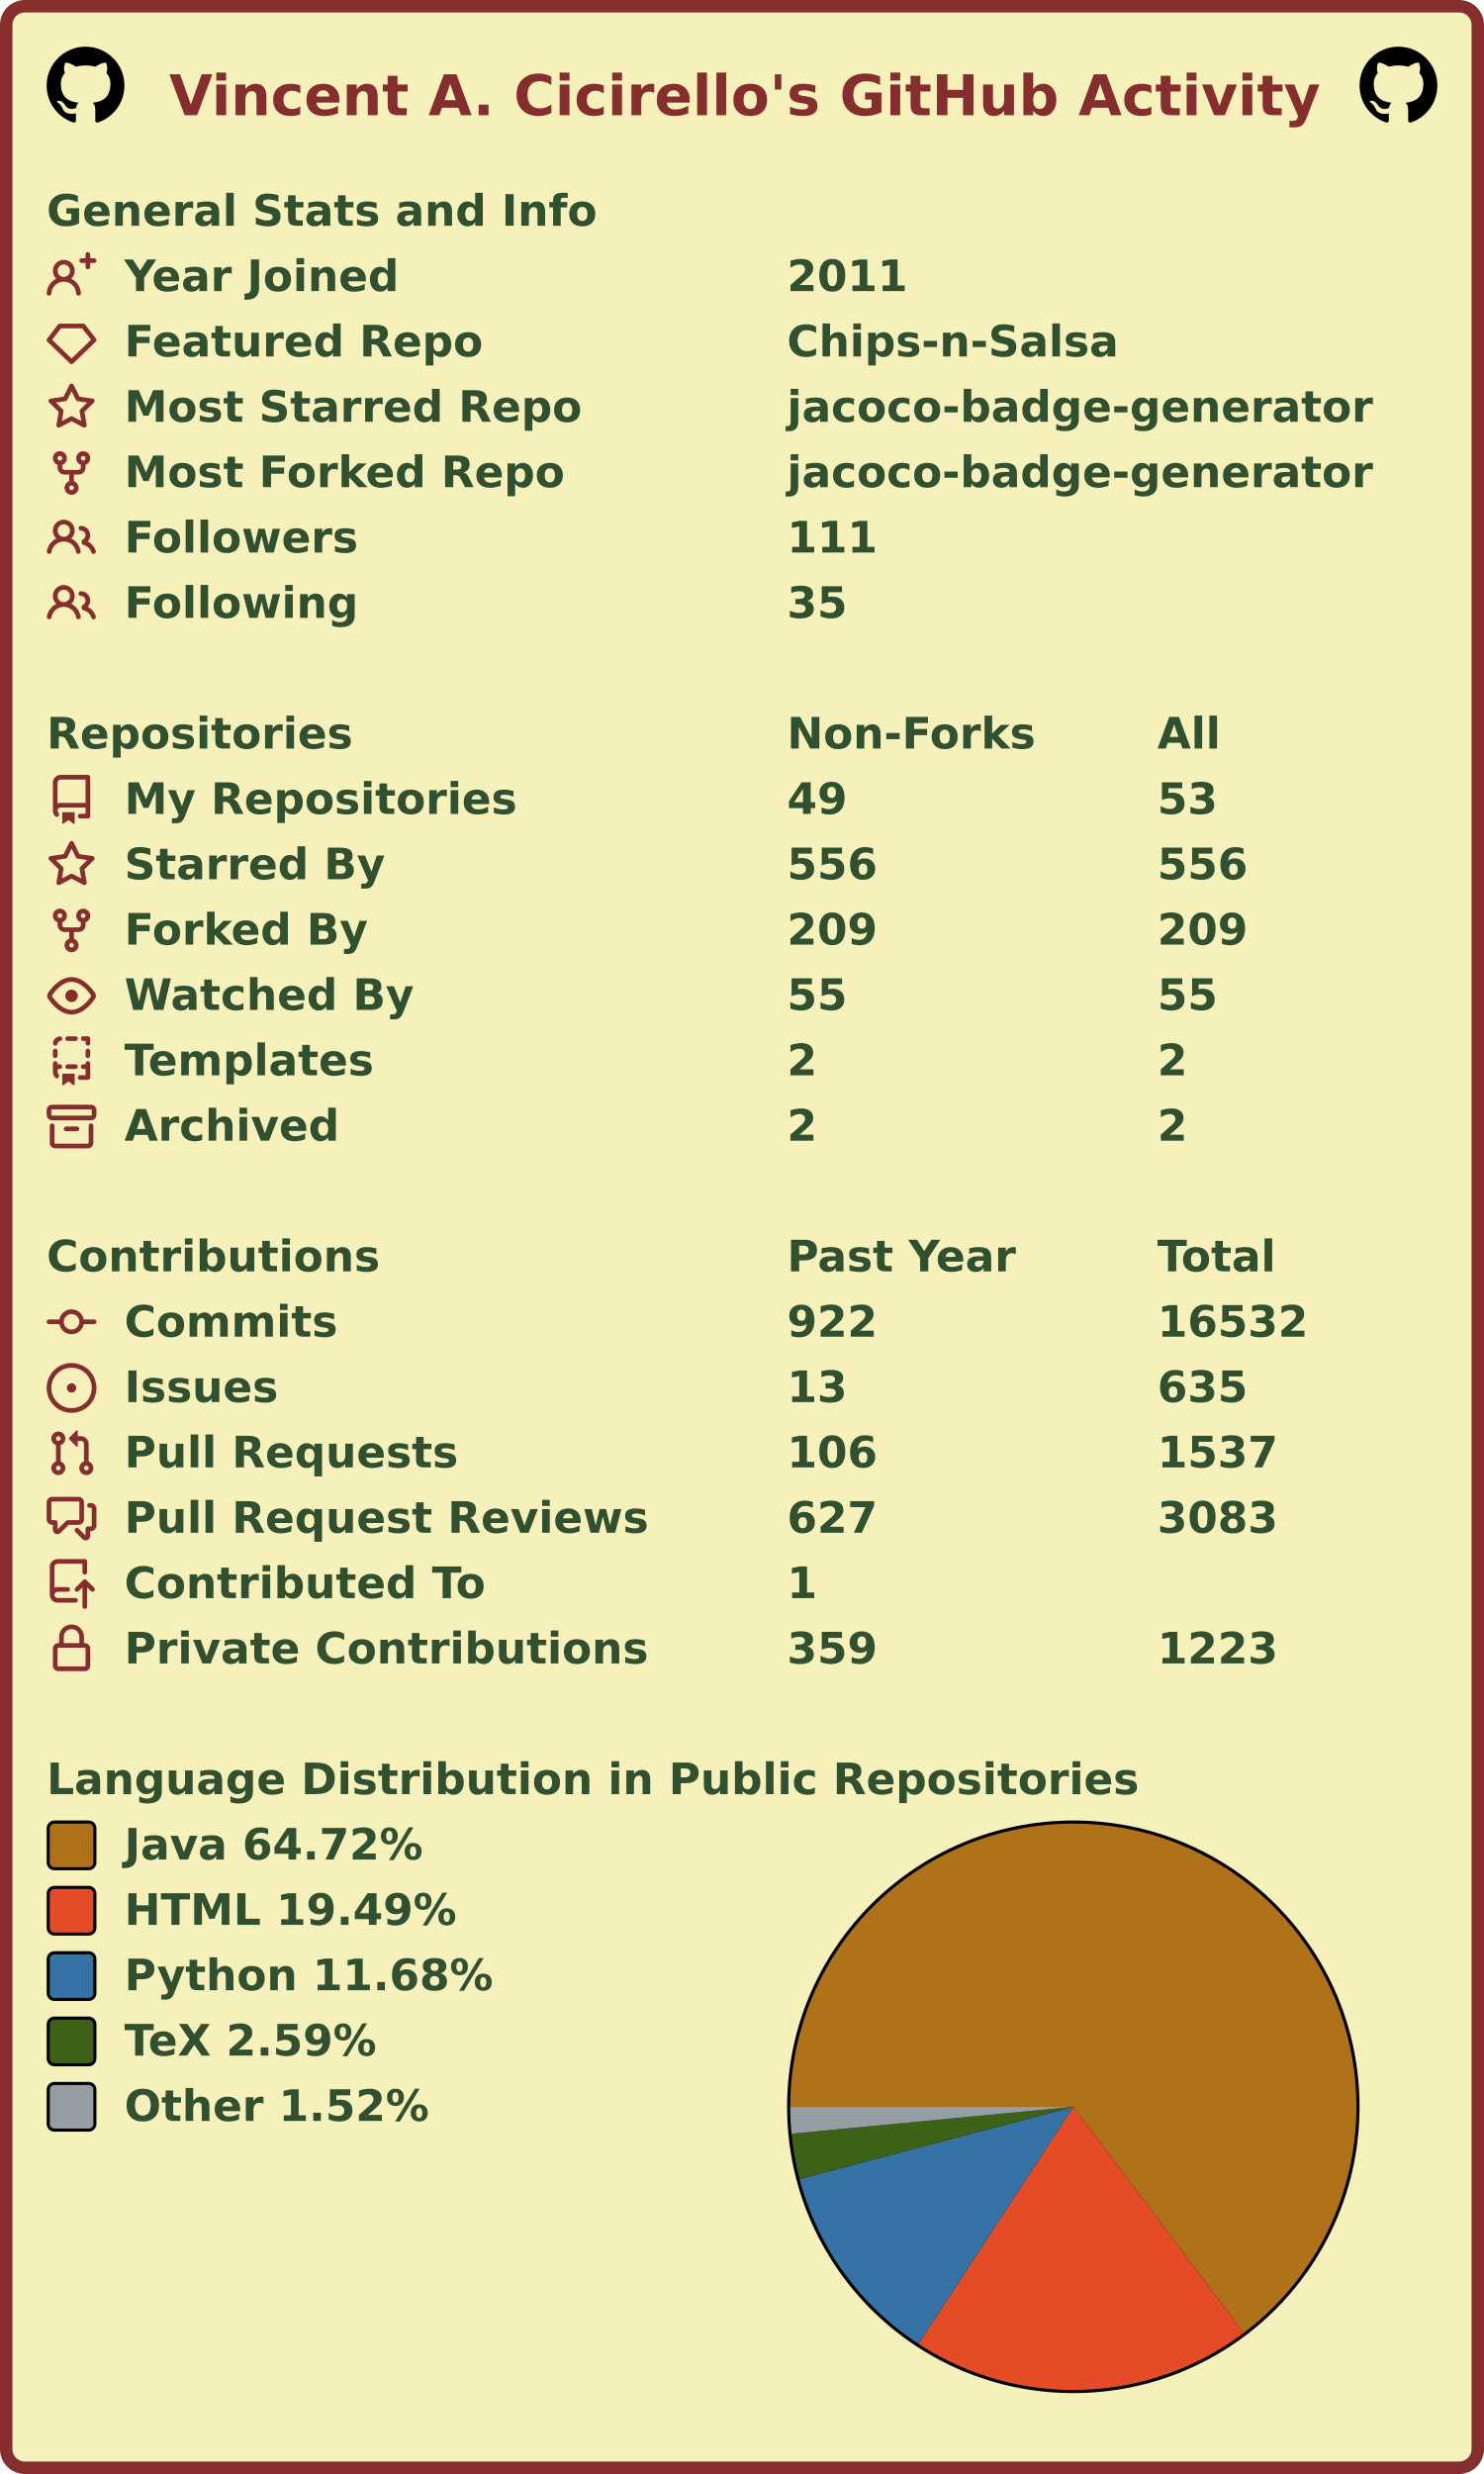
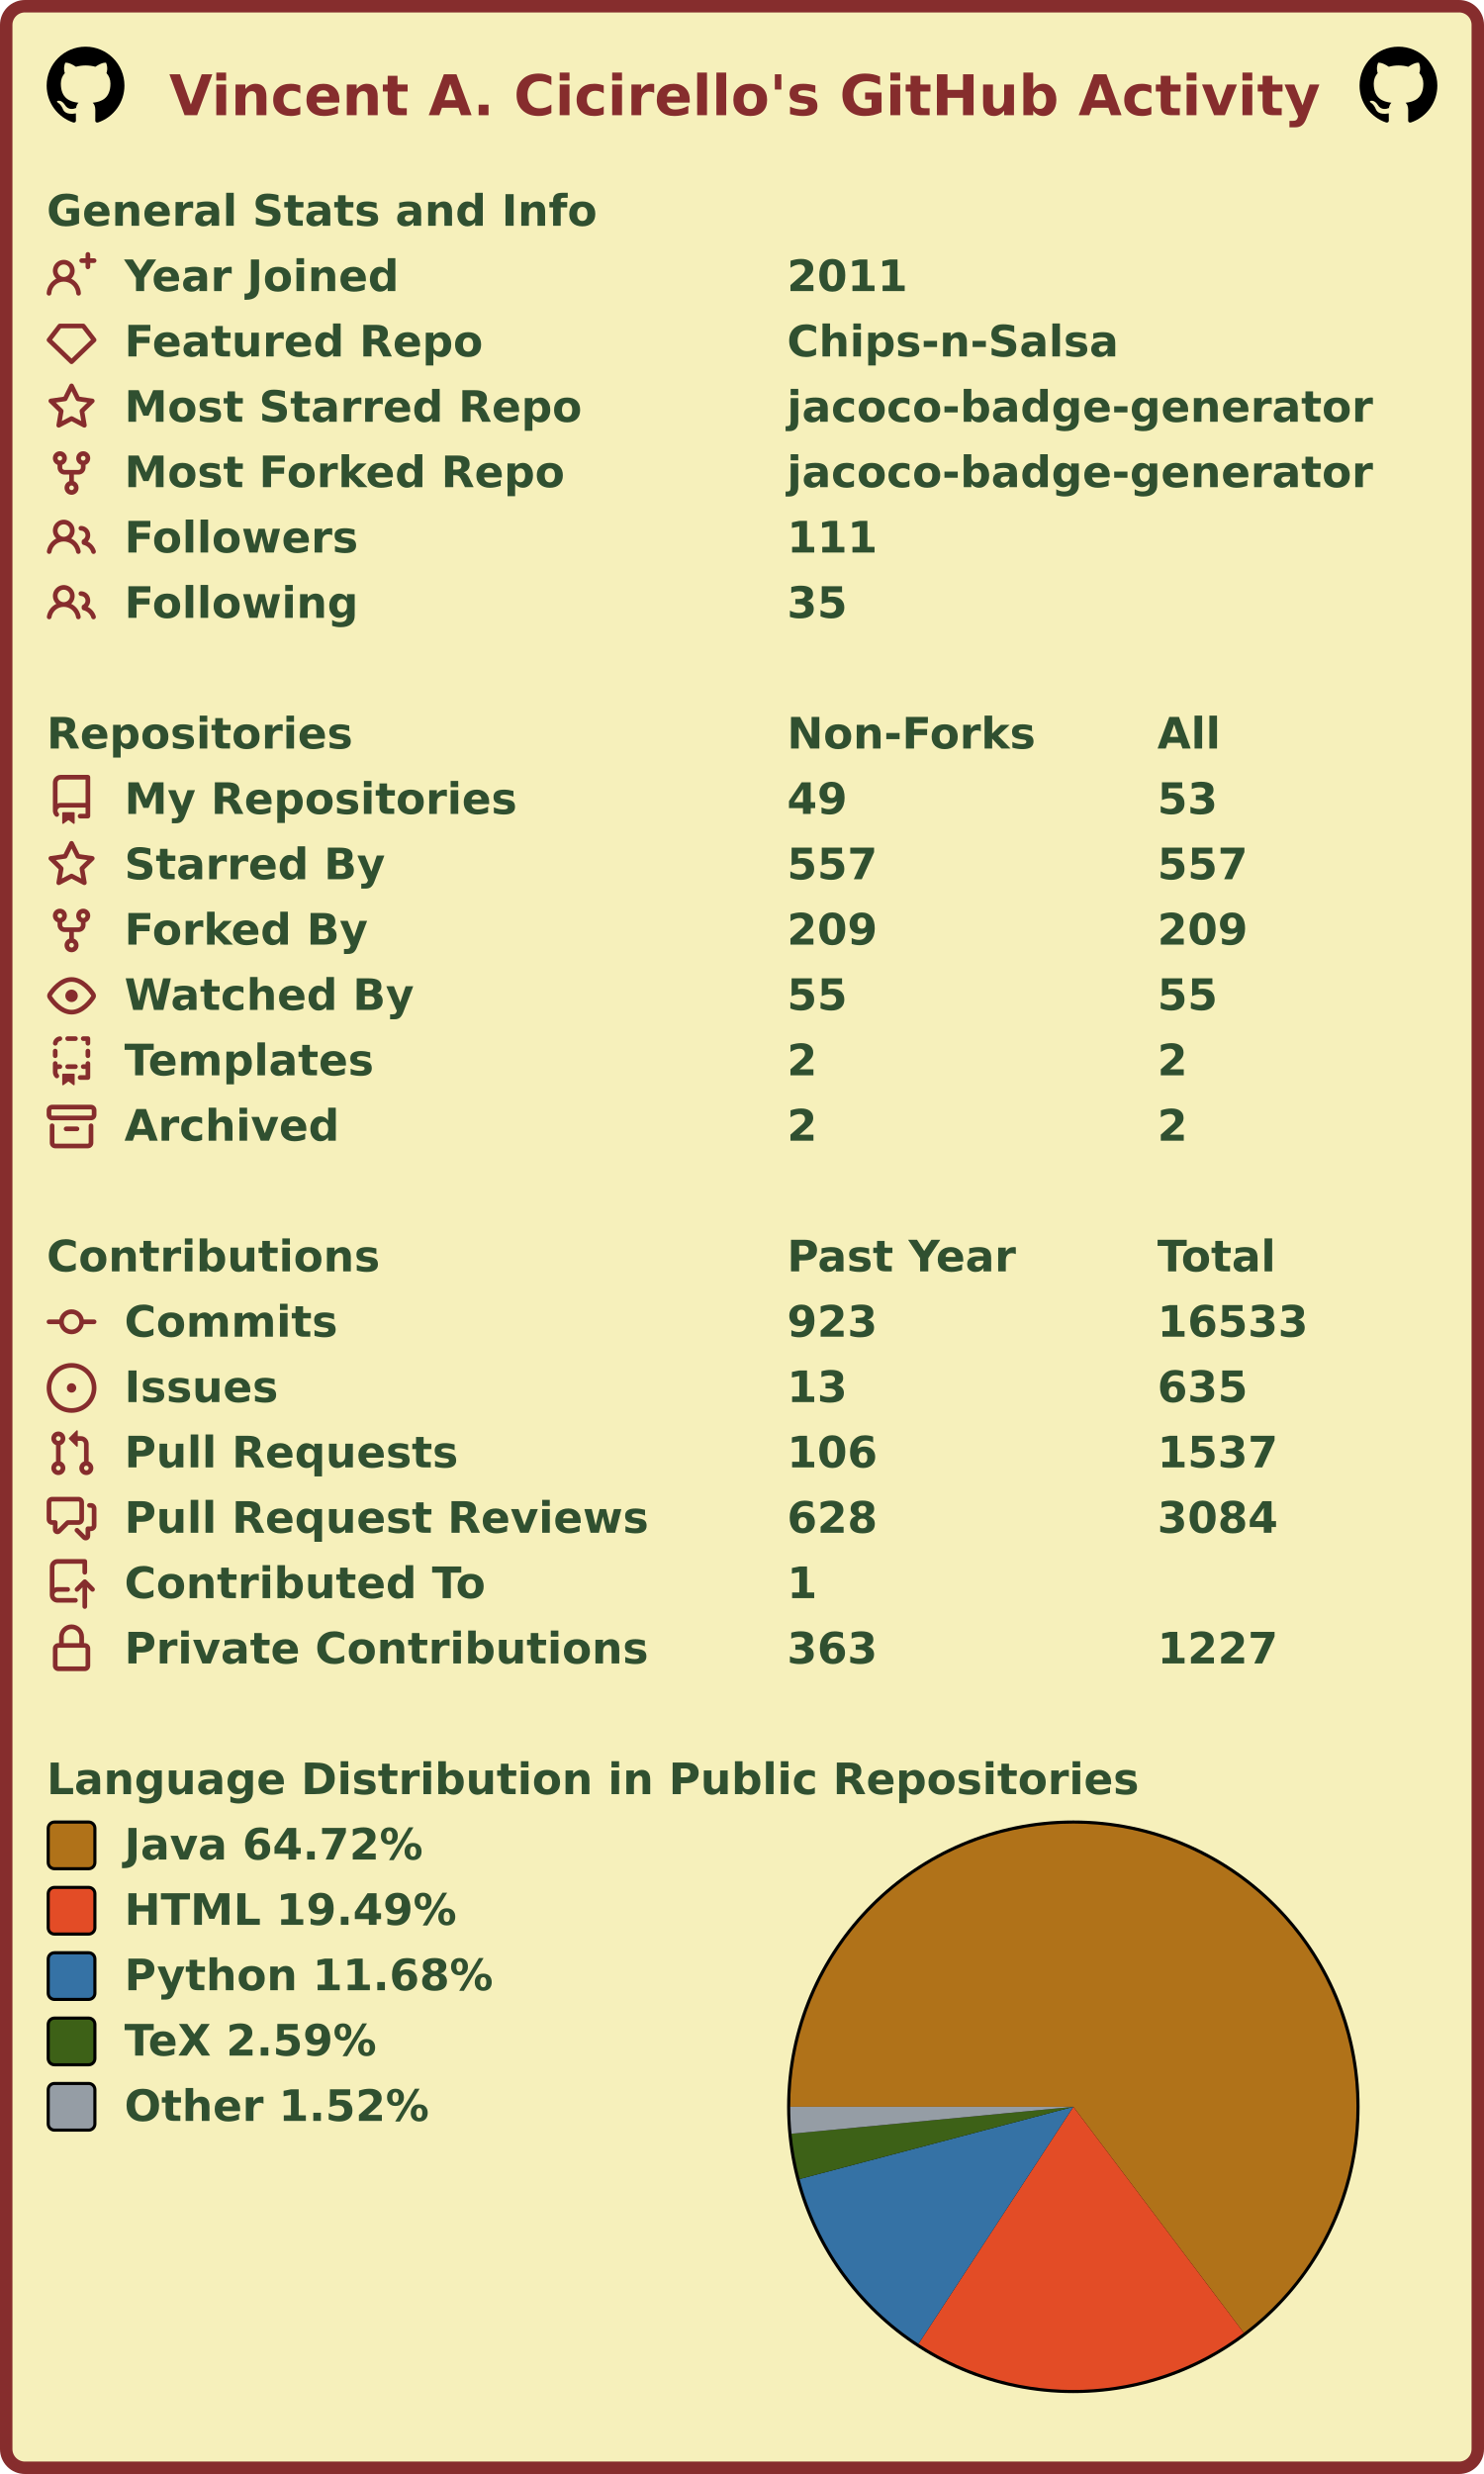
<svg xmlns="http://www.w3.org/2000/svg" width="477" height="795" viewBox="0 0 477 795" lang="en" xml:lang="en">
  <rect x="2" y="2" stroke-width="4" rx="6" width="473" height="791" stroke="#862d2d" fill="#f6f0bb" />
  <g font-weight="600" font-size="110pt" font-family="Verdana,Geneva,DejaVu Sans,sans-serif" text-rendering="geometricPrecision">
    <text x="442" y="301" lengthAdjust="spacingAndGlyphs" textLength="2985" transform="scale(0.123)" fill="#862d2d">Vincent A. Cicirello's GitHub Activity</text>
    <svg x="15" y="15" width="25" height="25" viewBox="0 0 16 16">
      <path fill="#000000" fill-rule="evenodd" d="M8 0C3.58 0 0 3.58 0 8c0 3.54 2.29 6.53 5.47 7.59.4.07.55-.17.55-.38 0-.19-.01-.82-.01-1.49-2.01.37-2.53-.49-2.69-.94-.09-.23-.48-.94-.82-1.13-.28-.15-.68-.52-.01-.53.63-.01 1.08.58 1.23.82.72 1.21 1.87.87 2.33.66.07-.52.28-.87.51-1.07-1.78-.2-3.64-.89-3.64-3.95 0-.87.31-1.59.82-2.15-.08-.2-.36-1.02.08-2.12 0 0 .67-.21 2.2.82.64-.18 1.32-.27 2-.27.68 0 1.36.09 2 .27 1.53-1.04 2.2-.82 2.2-.82.44 1.1.16 1.92.08 2.12.51.56.82 1.27.82 2.15 0 3.07-1.87 3.75-3.65 3.95.29.25.54.73.54 1.48 0 1.07-.01 1.93-.01 2.2 0 .21.15.46.55.38A8.013 8.013 0 0016 8c0-4.42-3.58-8-8-8z" />
    </svg>
    <svg x="437" y="15" width="25" height="25" viewBox="0 0 16 16">
      <path fill="#000000" fill-rule="evenodd" d="M8 0C3.58 0 0 3.58 0 8c0 3.54 2.29 6.53 5.47 7.59.4.07.55-.17.55-.38 0-.19-.01-.82-.01-1.49-2.01.37-2.53-.49-2.69-.94-.09-.23-.48-.94-.82-1.13-.28-.15-.68-.52-.01-.53.63-.01 1.08.58 1.23.82.72 1.21 1.87.87 2.33.66.07-.52.28-.87.51-1.07-1.78-.2-3.64-.89-3.64-3.95 0-.87.31-1.59.82-2.15-.08-.2-.36-1.02.08-2.12 0 0 .67-.21 2.2.82.64-.18 1.32-.27 2-.27.68 0 1.36.09 2 .27 1.53-1.04 2.2-.82 2.2-.82.44 1.1.16 1.92.08 2.12.51.56.82 1.27.82 2.15 0 3.07-1.87 3.75-3.65 3.95.29.25.54.73.54 1.48 0 1.07-.01 1.93-.01 2.2 0 .21.15.46.55.38A8.013 8.013 0 0016 8c0-4.42-3.58-8-8-8z" />
    </svg>
    <g transform="translate(0, 60)" fill="#305030">
      <g transform="translate(15, 0)">
        <g transform="scale(0.095)">
          <text x="0" y="132" textLength="1851" lengthAdjust="spacingAndGlyphs">General Stats and Info</text>
        </g>
      </g>
      <g transform="translate(15, 21)">
        <path fill="#862d2d" fill-rule="evenodd" d="M13.25 0a.75.75 0 01.75.75V2h1.25a.75.75 0 010 1.5H14v1.25a.75.75 0 01-1.5 0V3.5h-1.25a.75.75 0 010-1.5h1.25V.75a.75.75 0 01.75-.75zM5.5 4a2 2 0 100 4 2 2 0 000-4zm2.4 4.548a3.5 3.5 0 10-4.799 0 5.527 5.527 0 00-3.1 4.66.75.75 0 101.498.085A4.01 4.01 0 015.5 9.5a4.01 4.01 0 014.001 3.793.75.75 0 101.498-.086 5.527 5.527 0 00-3.1-4.659z" />
        <g transform="scale(0.095)">
          <text lengthAdjust="spacingAndGlyphs" textLength="932" x="263" y="132">Year Joined</text>
          <text lengthAdjust="spacingAndGlyphs" textLength="420" x="2505" y="132">2011</text>
        </g>
      </g>
      <g transform="translate(15, 42)">
        <path fill="#862d2d" fill-rule="evenodd" d="M3.637 2.291A.75.75 0 014.23 2h7.54a.75.75 0 01.593.291l3.48 4.5a.75.75 0 01-.072.999l-7.25 7a.75.75 0 01-1.042 0l-7.25-7a.75.75 0 01-.072-.999l3.48-4.5zM4.598 3.5L1.754 7.177 8 13.207l6.246-6.03L11.402 3.5H4.598z" />
        <g transform="scale(0.095)">
          <text lengthAdjust="spacingAndGlyphs" textLength="1215" x="263" y="132">Featured Repo</text>
          <text lengthAdjust="spacingAndGlyphs" textLength="1120" x="2505" y="132">Chips-n-Salsa</text>
        </g>
      </g>
      <g transform="translate(15, 63)">
        <path fill="#862d2d" fill-rule="evenodd" d="M8 .25a.75.75 0 01.673.418l1.882 3.815 4.21.612a.75.75 0 01.416 1.279l-3.046 2.97.719 4.192a.75.75 0 01-1.088.791L8 12.347l-3.766 1.98a.75.75 0 01-1.088-.79l.72-4.194L.818 6.374a.75.75 0 01.416-1.28l4.21-.611L7.327.668A.75.75 0 018 .25zm0 2.445L6.615 5.5a.75.75 0 01-.564.41l-3.097.45 2.24 2.184a.75.75 0 01.216.664l-.528 3.084 2.769-1.456a.75.75 0 01.698 0l2.77 1.456-.53-3.084a.75.75 0 01.216-.664l2.24-2.183-3.096-.45a.75.75 0 01-.564-.41L8 2.694v.001z" />
        <g transform="scale(0.095)">
          <text lengthAdjust="spacingAndGlyphs" textLength="1532" x="263" y="132">Most Starred Repo</text>
          <text lengthAdjust="spacingAndGlyphs" textLength="1986" x="2505" y="132">jacoco-badge-generator</text>
        </g>
      </g>
      <g transform="translate(15, 84)">
        <path fill="#862d2d" fill-rule="evenodd" d="M5 3.25a.75.75 0 11-1.5 0 .75.75 0 011.5 0zm0 2.122a2.25 2.25 0 10-1.5 0v.878A2.25 2.25 0 005.75 8.5h1.5v2.128a2.251 2.251 0 101.5 0V8.5h1.5a2.25 2.25 0 002.25-2.25v-.878a2.25 2.25 0 10-1.5 0v.878a.75.75 0 01-.75.75h-4.5A.75.75 0 015 6.25v-.878zm3.75 7.378a.75.75 0 11-1.5 0 .75.75 0 011.5 0zm3-8.75a.75.75 0 100-1.5.75.75 0 000 1.5z" />
        <g transform="scale(0.095)">
          <text lengthAdjust="spacingAndGlyphs" textLength="1485" x="263" y="132">Most Forked Repo</text>
          <text lengthAdjust="spacingAndGlyphs" textLength="1986" x="2505" y="132">jacoco-badge-generator</text>
        </g>
      </g>
      <g transform="translate(15, 105)">
        <path fill="#862d2d" fill-rule="evenodd" d="M5.5 3.5a2 2 0 100 4 2 2 0 000-4zM2 5.5a3.5 3.5 0 115.898 2.549 5.507 5.507 0 013.034 4.084.75.75 0 11-1.482.235 4.001 4.001 0 00-7.9 0 .75.75 0 01-1.482-.236A5.507 5.507 0 013.102 8.05 3.49 3.49 0 012 5.5zM11 4a.75.75 0 100 1.5 1.5 1.5 0 01.666 2.844.75.75 0 00-.416.672v.352a.75.75 0 00.574.73c1.2.289 2.162 1.2 2.522 2.372a.75.75 0 101.434-.44 5.01 5.01 0 00-2.56-3.012A3 3 0 0011 4z" />
        <g transform="scale(0.095)">
          <text lengthAdjust="spacingAndGlyphs" textLength="778" x="263" y="132">Followers</text>
          <text lengthAdjust="spacingAndGlyphs" textLength="315" x="2505" y="132">111</text>
        </g>
      </g>
      <g transform="translate(15, 126)">
        <path fill="#862d2d" fill-rule="evenodd" d="M5.5 3.5a2 2 0 100 4 2 2 0 000-4zM2 5.5a3.5 3.5 0 115.898 2.549 5.507 5.507 0 013.034 4.084.75.75 0 11-1.482.235 4.001 4.001 0 00-7.9 0 .75.75 0 01-1.482-.236A5.507 5.507 0 013.102 8.05 3.49 3.49 0 012 5.5zM11 4a.75.75 0 100 1.5 1.5 1.5 0 01.666 2.844.75.75 0 00-.416.672v.352a.75.75 0 00.574.73c1.2.289 2.162 1.2 2.522 2.372a.75.75 0 101.434-.44 5.01 5.01 0 00-2.56-3.012A3 3 0 0011 4z" />
        <g transform="scale(0.095)">
          <text lengthAdjust="spacingAndGlyphs" textLength="780" x="263" y="132">Following</text>
          <text lengthAdjust="spacingAndGlyphs" textLength="210" x="2505" y="132">35</text>
        </g>
      </g>
    </g>
    <g transform="translate(0, 228)" fill="#305030">
      <g transform="translate(15, 0)">
        <g transform="scale(0.095)">
          <text x="0" y="132" textLength="1020" lengthAdjust="spacingAndGlyphs">Repositories</text>
          <text x="2505" y="132" textLength="832" lengthAdjust="spacingAndGlyphs">Non-Forks</text>
          <text x="3758" y="132" textLength="206" lengthAdjust="spacingAndGlyphs">All</text>
        </g>
      </g>
      <g transform="translate(15, 21)">
        <path fill="#862d2d" fill-rule="evenodd" d="M2 2.5A2.5 2.5 0 014.5 0h8.75a.75.75 0 01.75.75v12.5a.75.75 0 01-.75.75h-2.5a.75.75 0 110-1.5h1.75v-2h-8a1 1 0 00-.714 1.7.75.75 0 01-1.072 1.05A2.495 2.495 0 012 11.5v-9zm10.5-1V9h-8c-.356 0-.694.074-1 .208V2.5a1 1 0 011-1h8zM5 12.25v3.25a.25.25 0 00.4.2l1.45-1.087a.25.25 0 01.3 0L8.6 15.7a.25.25 0 00.4-.2v-3.25a.25.25 0 00-.25-.25h-3.5a.25.25 0 00-.25.25z" />
        <g transform="scale(0.095)">
          <text lengthAdjust="spacingAndGlyphs" textLength="1312" x="263" y="132">My Repositories</text>
          <text lengthAdjust="spacingAndGlyphs" textLength="210" x="2505" y="132">49</text>
          <text lengthAdjust="spacingAndGlyphs" textLength="210" x="3758" y="132">53</text>
        </g>
      </g>
      <g transform="translate(15, 42)">
        <path fill="#862d2d" fill-rule="evenodd" d="M8 .25a.75.75 0 01.673.418l1.882 3.815 4.21.612a.75.75 0 01.416 1.279l-3.046 2.97.719 4.192a.75.75 0 01-1.088.791L8 12.347l-3.766 1.98a.75.75 0 01-1.088-.79l.72-4.194L.818 6.374a.75.75 0 01.416-1.28l4.21-.611L7.327.668A.75.75 0 018 .25zm0 2.445L6.615 5.5a.75.75 0 01-.564.41l-3.097.45 2.24 2.184a.75.75 0 01.216.664l-.528 3.084 2.769-1.456a.75.75 0 01.698 0l2.77 1.456-.53-3.084a.75.75 0 01.216-.664l2.24-2.183-3.096-.45a.75.75 0 01-.564-.41L8 2.694v.001z" />
        <g transform="scale(0.095)">
          <text lengthAdjust="spacingAndGlyphs" textLength="874" x="263" y="132">Starred By</text>
-           <text lengthAdjust="spacingAndGlyphs" textLength="315" x="2505" y="132">556</text>
-           <text lengthAdjust="spacingAndGlyphs" textLength="315" x="3758" y="132">556</text>
+           <text lengthAdjust="spacingAndGlyphs" textLength="315" x="2505" y="132">557</text>
+           <text lengthAdjust="spacingAndGlyphs" textLength="315" x="3758" y="132">557</text>
        </g>
      </g>
      <g transform="translate(15, 63)">
        <path fill="#862d2d" fill-rule="evenodd" d="M5 3.25a.75.75 0 11-1.5 0 .75.75 0 011.5 0zm0 2.122a2.25 2.25 0 10-1.5 0v.878A2.25 2.25 0 005.75 8.5h1.5v2.128a2.251 2.251 0 101.5 0V8.5h1.5a2.25 2.25 0 002.25-2.25v-.878a2.25 2.25 0 10-1.5 0v.878a.75.75 0 01-.75.75h-4.5A.75.75 0 015 6.25v-.878zm3.75 7.378a.75.75 0 11-1.5 0 .75.75 0 011.5 0zm3-8.75a.75.75 0 100-1.5.75.75 0 000 1.5z" />
        <g transform="scale(0.095)">
          <text lengthAdjust="spacingAndGlyphs" textLength="828" x="263" y="132">Forked By</text>
          <text lengthAdjust="spacingAndGlyphs" textLength="315" x="2505" y="132">209</text>
          <text lengthAdjust="spacingAndGlyphs" textLength="315" x="3758" y="132">209</text>
        </g>
      </g>
      <g transform="translate(15, 84)">
        <path fill="#862d2d" fill-rule="evenodd" d="M1.679 7.932c.412-.621 1.242-1.75 2.366-2.717C5.175 4.242 6.527 3.5 8 3.5c1.473 0 2.824.742 3.955 1.715 1.124.967 1.954 2.096 2.366 2.717a.119.119 0 010 .136c-.412.621-1.242 1.75-2.366 2.717C10.825 11.758 9.473 12.5 8 12.5c-1.473 0-2.824-.742-3.955-1.715C2.92 9.818 2.09 8.69 1.679 8.068a.119.119 0 010-.136zM8 2c-1.981 0-3.67.992-4.933 2.078C1.797 5.169.88 6.423.43 7.1a1.619 1.619 0 000 1.798c.45.678 1.367 1.932 2.637 3.024C4.329 13.008 6.019 14 8 14c1.981 0 3.67-.992 4.933-2.078 1.27-1.091 2.187-2.345 2.637-3.023a1.619 1.619 0 000-1.798c-.45-.678-1.367-1.932-2.637-3.023C11.671 2.992 9.981 2 8 2zm0 8a2 2 0 100-4 2 2 0 000 4z" />
        <g transform="scale(0.095)">
          <text lengthAdjust="spacingAndGlyphs" textLength="993" x="263" y="132">Watched By</text>
          <text lengthAdjust="spacingAndGlyphs" textLength="210" x="2505" y="132">55</text>
          <text lengthAdjust="spacingAndGlyphs" textLength="210" x="3758" y="132">55</text>
        </g>
      </g>
      <g transform="translate(15, 105)">
        <path fill="#862d2d" fill-rule="evenodd" d="M6 .75A.75.75 0 016.75 0h2.5a.75.75 0 010 1.5h-2.5A.75.75 0 016 .75zm5 0a.75.75 0 01.75-.75h1.5a.75.75 0 01.75.75v1.5a.75.75 0 01-1.5 0V1.5h-.75A.75.75 0 0111 .75zM4.992.662a.75.75 0 01-.636.848c-.436.063-.783.41-.846.846a.75.75 0 01-1.485-.212A2.501 2.501 0 014.144.025a.75.75 0 01.848.637zM2.75 4a.75.75 0 01.75.75v1.5a.75.75 0 01-1.5 0v-1.5A.75.75 0 012.75 4zm10.5 0a.75.75 0 01.75.75v1.5a.75.75 0 01-1.5 0v-1.5a.75.75 0 01.75-.75zM2.75 8a.75.75 0 01.75.75v.268A1.72 1.72 0 013.75 9h.5a.75.75 0 010 1.5h-.5a.25.25 0 00-.25.25v.75c0 .28.114.532.3.714a.75.75 0 01-1.05 1.072A2.495 2.495 0 012 11.5V8.75A.75.75 0 012.75 8zm10.5 0a.75.75 0 01.75.75v4.5a.75.75 0 01-.75.75h-2.5a.75.75 0 010-1.5h1.75v-2h-.75a.75.75 0 010-1.5h.75v-.25a.75.75 0 01.75-.75zM6 9.75A.75.75 0 016.75 9h2.5a.75.75 0 010 1.5h-2.5A.75.75 0 016 9.75zm-1 2.5v3.25a.25.25 0 00.4.2l1.45-1.087a.25.25 0 01.3 0L8.6 15.7a.25.25 0 00.4-.2v-3.25a.25.25 0 00-.25-.25h-3.5a.25.25 0 00-.25.25z" />
        <g transform="scale(0.095)">
          <text lengthAdjust="spacingAndGlyphs" textLength="868" x="263" y="132">Templates</text>
          <text lengthAdjust="spacingAndGlyphs" textLength="105" x="2505" y="132">2</text>
          <text lengthAdjust="spacingAndGlyphs" textLength="105" x="3758" y="132">2</text>
        </g>
      </g>
      <g transform="translate(15, 126)">
        <path fill="#862d2d" fill-rule="evenodd" d="M1.75 2.5a.25.25 0 00-.25.25v1.5c0 .138.112.25.25.25h12.5a.25.25 0 00.25-.25v-1.5a.25.25 0 00-.25-.25H1.75zM0 2.75C0 1.784.784 1 1.75 1h12.5c.966 0 1.75.784 1.75 1.75v1.5A1.75 1.75 0 0114.25 6H1.75A1.75 1.75 0 010 4.25v-1.5zM1.75 7a.75.75 0 01.75.75v5.5c0 .138.112.25.25.25h10.5a.25.25 0 00.25-.25v-5.5a.75.75 0 111.5 0v5.5A1.75 1.75 0 0113.25 15H2.75A1.75 1.75 0 011 13.25v-5.5A.75.75 0 011.75 7zm4.5 1a.75.75 0 000 1.5h3.5a.75.75 0 100-1.5h-3.5z" />
        <g transform="scale(0.095)">
          <text lengthAdjust="spacingAndGlyphs" textLength="726" x="263" y="132">Archived</text>
          <text lengthAdjust="spacingAndGlyphs" textLength="105" x="2505" y="132">2</text>
          <text lengthAdjust="spacingAndGlyphs" textLength="105" x="3758" y="132">2</text>
        </g>
      </g>
    </g>
    <g transform="translate(0, 396)" fill="#305030">
      <g transform="translate(15, 0)">
        <g transform="scale(0.095)">
          <text x="0" y="132" textLength="1112" lengthAdjust="spacingAndGlyphs">Contributions</text>
          <text x="2505" y="132" textLength="774" lengthAdjust="spacingAndGlyphs">Past Year</text>
          <text x="3758" y="132" textLength="414" lengthAdjust="spacingAndGlyphs">Total</text>
        </g>
      </g>
      <g transform="translate(15, 21)">
        <path fill="#862d2d" fill-rule="evenodd" d="M10.5 7.75a2.5 2.5 0 11-5 0 2.5 2.5 0 015 0zm1.43.75a4.002 4.002 0 01-7.86 0H.75a.75.75 0 110-1.5h3.32a4.001 4.001 0 017.86 0h3.32a.75.75 0 110 1.5h-3.32z" />
        <g transform="scale(0.095)">
          <text lengthAdjust="spacingAndGlyphs" textLength="734" x="263" y="132">Commits</text>
-           <text lengthAdjust="spacingAndGlyphs" textLength="315" x="2505" y="132">922</text>
-           <text lengthAdjust="spacingAndGlyphs" textLength="525" x="3758" y="132">16532</text>
+           <text lengthAdjust="spacingAndGlyphs" textLength="315" x="2505" y="132">923</text>
+           <text lengthAdjust="spacingAndGlyphs" textLength="525" x="3758" y="132">16533</text>
        </g>
      </g>
      <g transform="translate(15, 42)">
        <path fill="#862d2d" d="M8 9.5a1.5 1.5 0 100-3 1.5 1.5 0 000 3z" />
        <path fill="#862d2d" fill-rule="evenodd" d="M8 0a8 8 0 100 16A8 8 0 008 0zM1.5 8a6.5 6.5 0 1113 0 6.5 6.5 0 01-13 0z" />
        <g transform="scale(0.095)">
          <text lengthAdjust="spacingAndGlyphs" textLength="512" x="263" y="132">Issues</text>
          <text lengthAdjust="spacingAndGlyphs" textLength="210" x="2505" y="132">13</text>
          <text lengthAdjust="spacingAndGlyphs" textLength="315" x="3758" y="132">635</text>
        </g>
      </g>
      <g transform="translate(15, 63)">
        <path fill="#862d2d" fill-rule="evenodd" d="M7.177 3.073L9.573.677A.25.25 0 0110 .854v4.792a.25.25 0 01-.427.177L7.177 3.427a.25.25 0 010-.354zM3.75 2.5a.75.75 0 100 1.5.75.75 0 000-1.5zm-2.25.75a2.25 2.25 0 113 2.122v5.256a2.251 2.251 0 11-1.5 0V5.372A2.25 2.25 0 011.5 3.25zM11 2.5h-1V4h1a1 1 0 011 1v5.628a2.251 2.251 0 101.5 0V5A2.5 2.5 0 0011 2.5zm1 10.25a.75.75 0 111.5 0 .75.75 0 01-1.5 0zM3.75 12a.75.75 0 100 1.5.75.75 0 000-1.5z" />
        <g transform="scale(0.095)">
          <text lengthAdjust="spacingAndGlyphs" textLength="1113" x="263" y="132">Pull Requests</text>
          <text lengthAdjust="spacingAndGlyphs" textLength="315" x="2505" y="132">106</text>
          <text lengthAdjust="spacingAndGlyphs" textLength="420" x="3758" y="132">1537</text>
        </g>
      </g>
      <g transform="translate(15, 84)">
        <path fill="#862d2d" fill-rule="evenodd" d="M1.5 2.75a.25.25 0 01.25-.25h8.5a.25.25 0 01.25.25v5.5a.25.25 0 01-.25.25h-3.5a.75.75 0 00-.53.22L3.5 11.44V9.25a.75.75 0 00-.75-.75h-1a.25.25 0 01-.25-.25v-5.5zM1.75 1A1.75 1.75 0 000 2.75v5.5C0 9.216.784 10 1.75 10H2v1.543a1.457 1.457 0 002.487 1.03L7.061 10h3.189A1.75 1.75 0 0012 8.25v-5.5A1.75 1.75 0 0010.25 1h-8.5zM14.5 4.75a.25.25 0 00-.25-.25h-.5a.75.75 0 110-1.5h.5c.966 0 1.75.784 1.75 1.75v5.5A1.75 1.75 0 0114.25 12H14v1.543a1.457 1.457 0 01-2.487 1.03L9.22 12.28a.75.75 0 111.06-1.06l2.22 2.22v-2.19a.75.75 0 01.75-.75h1a.25.25 0 00.25-.25v-5.5z" />
        <g transform="scale(0.095)">
          <text lengthAdjust="spacingAndGlyphs" textLength="1762" x="263" y="132">Pull Request Reviews</text>
-           <text lengthAdjust="spacingAndGlyphs" textLength="315" x="2505" y="132">627</text>
-           <text lengthAdjust="spacingAndGlyphs" textLength="420" x="3758" y="132">3083</text>
+           <text lengthAdjust="spacingAndGlyphs" textLength="315" x="2505" y="132">628</text>
+           <text lengthAdjust="spacingAndGlyphs" textLength="420" x="3758" y="132">3084</text>
        </g>
      </g>
      <g transform="translate(15, 105)">
        <path fill="#862d2d" fill-rule="evenodd" d="M1 2.5A2.5 2.5 0 013.5 0h8.75a.75.75 0 01.75.75v3.5a.75.75 0 01-1.5 0V1.5h-8a1 1 0 00-1 1v6.708A2.492 2.492 0 013.5 9h3.25a.75.75 0 010 1.5H3.5a1 1 0 100 2h5.75a.75.75 0 010 1.5H3.5A2.5 2.5 0 011 11.5v-9zm13.23 7.79a.75.75 0 001.06-1.06l-2.505-2.505a.75.75 0 00-1.06 0L9.22 9.229a.75.75 0 001.06 1.061l1.225-1.224v6.184a.75.75 0 001.5 0V9.066l1.224 1.224z" />
        <g transform="scale(0.095)">
          <text lengthAdjust="spacingAndGlyphs" textLength="1234" x="263" y="132">Contributed To</text>
          <text lengthAdjust="spacingAndGlyphs" textLength="105" x="2505" y="132">1</text>
        </g>
      </g>
      <g transform="translate(15, 126)">
        <path fill="#862d2d" fill-rule="evenodd" d="M4 4v2h-.25A1.75 1.75 0 002 7.75v5.5c0 .966.784 1.75 1.75 1.75h8.5A1.75 1.75 0 0014 13.25v-5.5A1.75 1.75 0 0012.25 6H12V4a4 4 0 10-8 0zm6.5 2V4a2.5 2.5 0 00-5 0v2h5zM12 7.5h.25a.25.25 0 01.25.25v5.5a.25.25 0 01-.25.25h-8.5a.25.25 0 01-.25-.25v-5.5a.25.25 0 01.25-.25H12z" />
        <g transform="scale(0.095)">
          <text lengthAdjust="spacingAndGlyphs" textLength="1742" x="263" y="132">Private Contributions</text>
-           <text lengthAdjust="spacingAndGlyphs" textLength="315" x="2505" y="132">359</text>
-           <text lengthAdjust="spacingAndGlyphs" textLength="420" x="3758" y="132">1223</text>
+           <text lengthAdjust="spacingAndGlyphs" textLength="315" x="2505" y="132">363</text>
+           <text lengthAdjust="spacingAndGlyphs" textLength="420" x="3758" y="132">1227</text>
        </g>
      </g>
    </g>
    <g transform="translate(0, 564)" fill="#305030">
      <g transform="translate(15, 0)">
        <g transform="scale(0.095)">
          <text x="0" y="132" textLength="3652" lengthAdjust="spacingAndGlyphs">Language Distribution in Public Repositories</text>
        </g>
      </g>
      <g transform="translate(253, 21)">
        <circle cx="92" cy="92" r="92" fill="#000000" />
      </g>
      <g transform="translate(254, 22)">
        <g>
          <path fill-rule="evenodd" fill="#b07219" d="M 0.0,91 A 91 91 0 1 1 145.789 163.658 L 91,91 Z" />
          <path fill-rule="evenodd" fill="#e34c26" d="M 145.789,163.658 A 91 91 0 0 1 41.221 167.178 L 91,91 Z" />
          <path fill-rule="evenodd" fill="#3572A5" d="M 41.221,167.178 A 91 91 0 0 1 3.012 114.217 L 91,91 Z" />
          <path fill-rule="evenodd" fill="#3D6117" d="M 3.012,114.217 A 91 91 0 0 1 0.412 99.655 L 91,91 Z" />
          <path fill-rule="evenodd" fill="#959da5" d="M 0.412,99.655 A 91 91 0 0 1 0.0 91 L 91,91 Z" />
          <animateTransform attributeName="transform" attributeType="XML" type="rotate" from="0 91 91" to="360 91 91" dur="10s" repeatCount="indefinite" />
        </g>
      </g>
      <g transform="translate(15, 21)">
        <rect x="0.5" y="0.5" rx="2" width="15" height="15" fill="#b07219" stroke-width="1" stroke="#000000" />
        <text transform="scale(0.095)" x="263" y="132" textLength="1038" lengthAdjust="spacingAndGlyphs">Java 64.72%</text>
      </g>
      <g transform="translate(15, 42)">
        <rect x="0.5" y="0.5" rx="2" width="15" height="15" fill="#e34c26" stroke-width="1" stroke="#000000" />
        <text transform="scale(0.095)" x="263" y="132" textLength="1142" lengthAdjust="spacingAndGlyphs">HTML 19.49%</text>
      </g>
      <g transform="translate(15, 63)">
        <rect x="0.5" y="0.5" rx="2" width="15" height="15" fill="#3572A5" stroke-width="1" stroke="#000000" />
        <text transform="scale(0.095)" x="263" y="132" textLength="1254" lengthAdjust="spacingAndGlyphs">Python 11.68%</text>
      </g>
      <g transform="translate(15, 84)">
        <rect x="0.5" y="0.5" rx="2" width="15" height="15" fill="#3D6117" stroke-width="1" stroke="#000000" />
        <text transform="scale(0.095)" x="263" y="132" textLength="894" lengthAdjust="spacingAndGlyphs">TeX 2.59%</text>
      </g>
      <g transform="translate(15, 105)">
        <rect x="0.5" y="0.5" rx="2" width="15" height="15" fill="#959da5" stroke-width="1" stroke="#000000" />
        <text transform="scale(0.095)" x="263" y="132" textLength="1047" lengthAdjust="spacingAndGlyphs">Other 1.52%</text>
      </g>
    </g>
  </g>
</svg>
